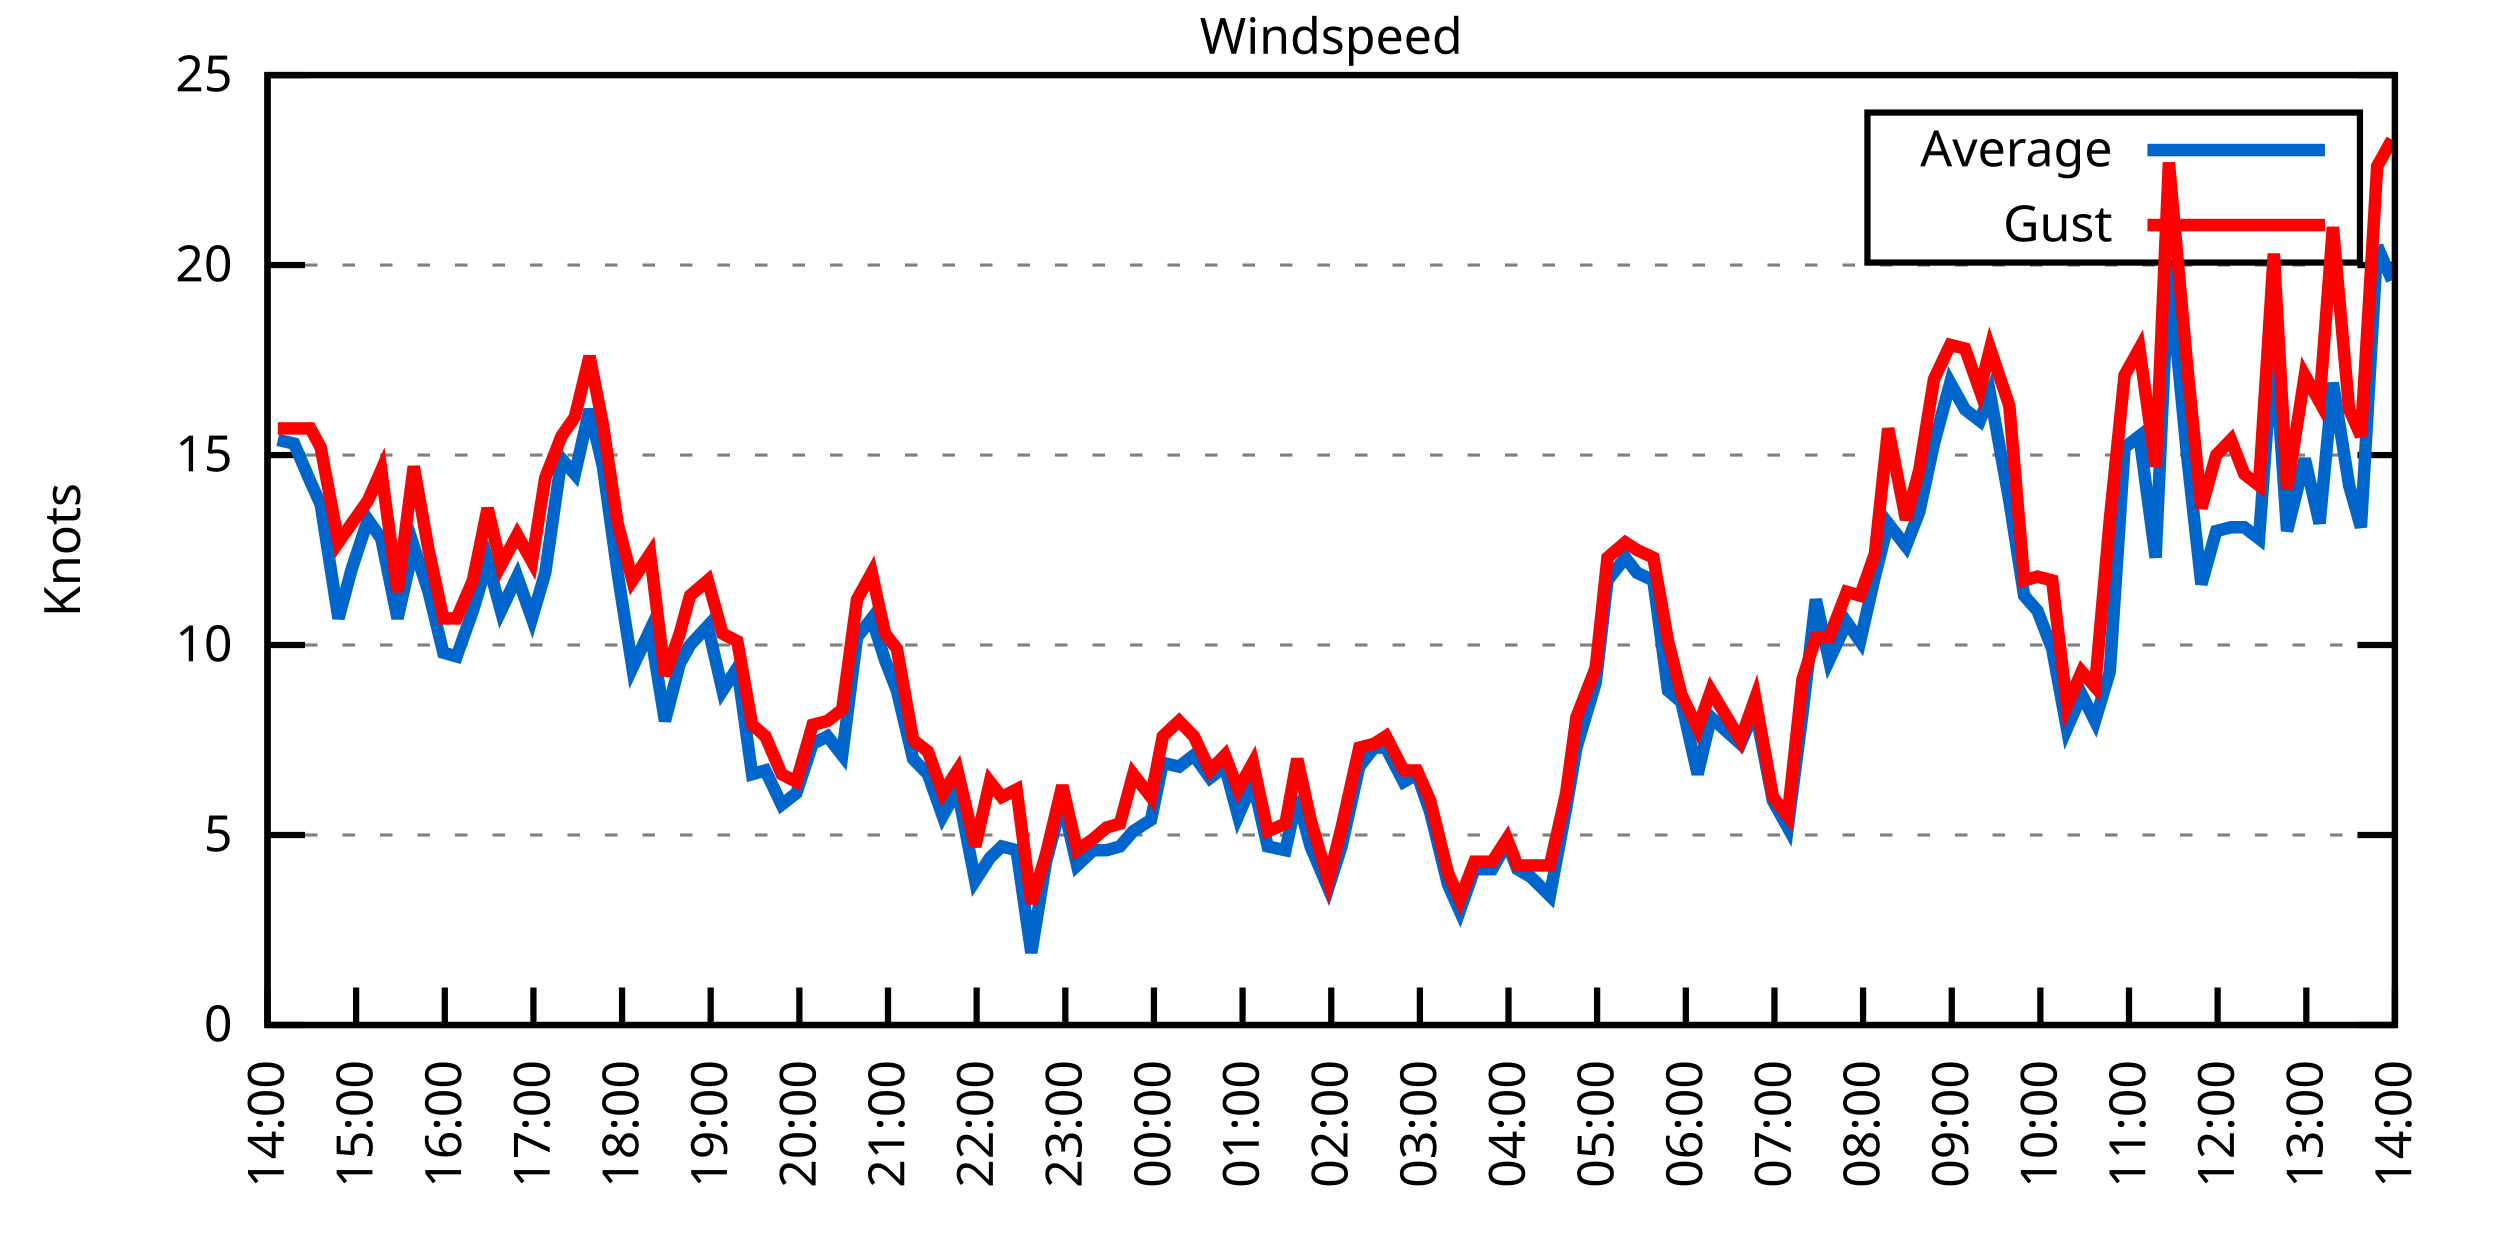
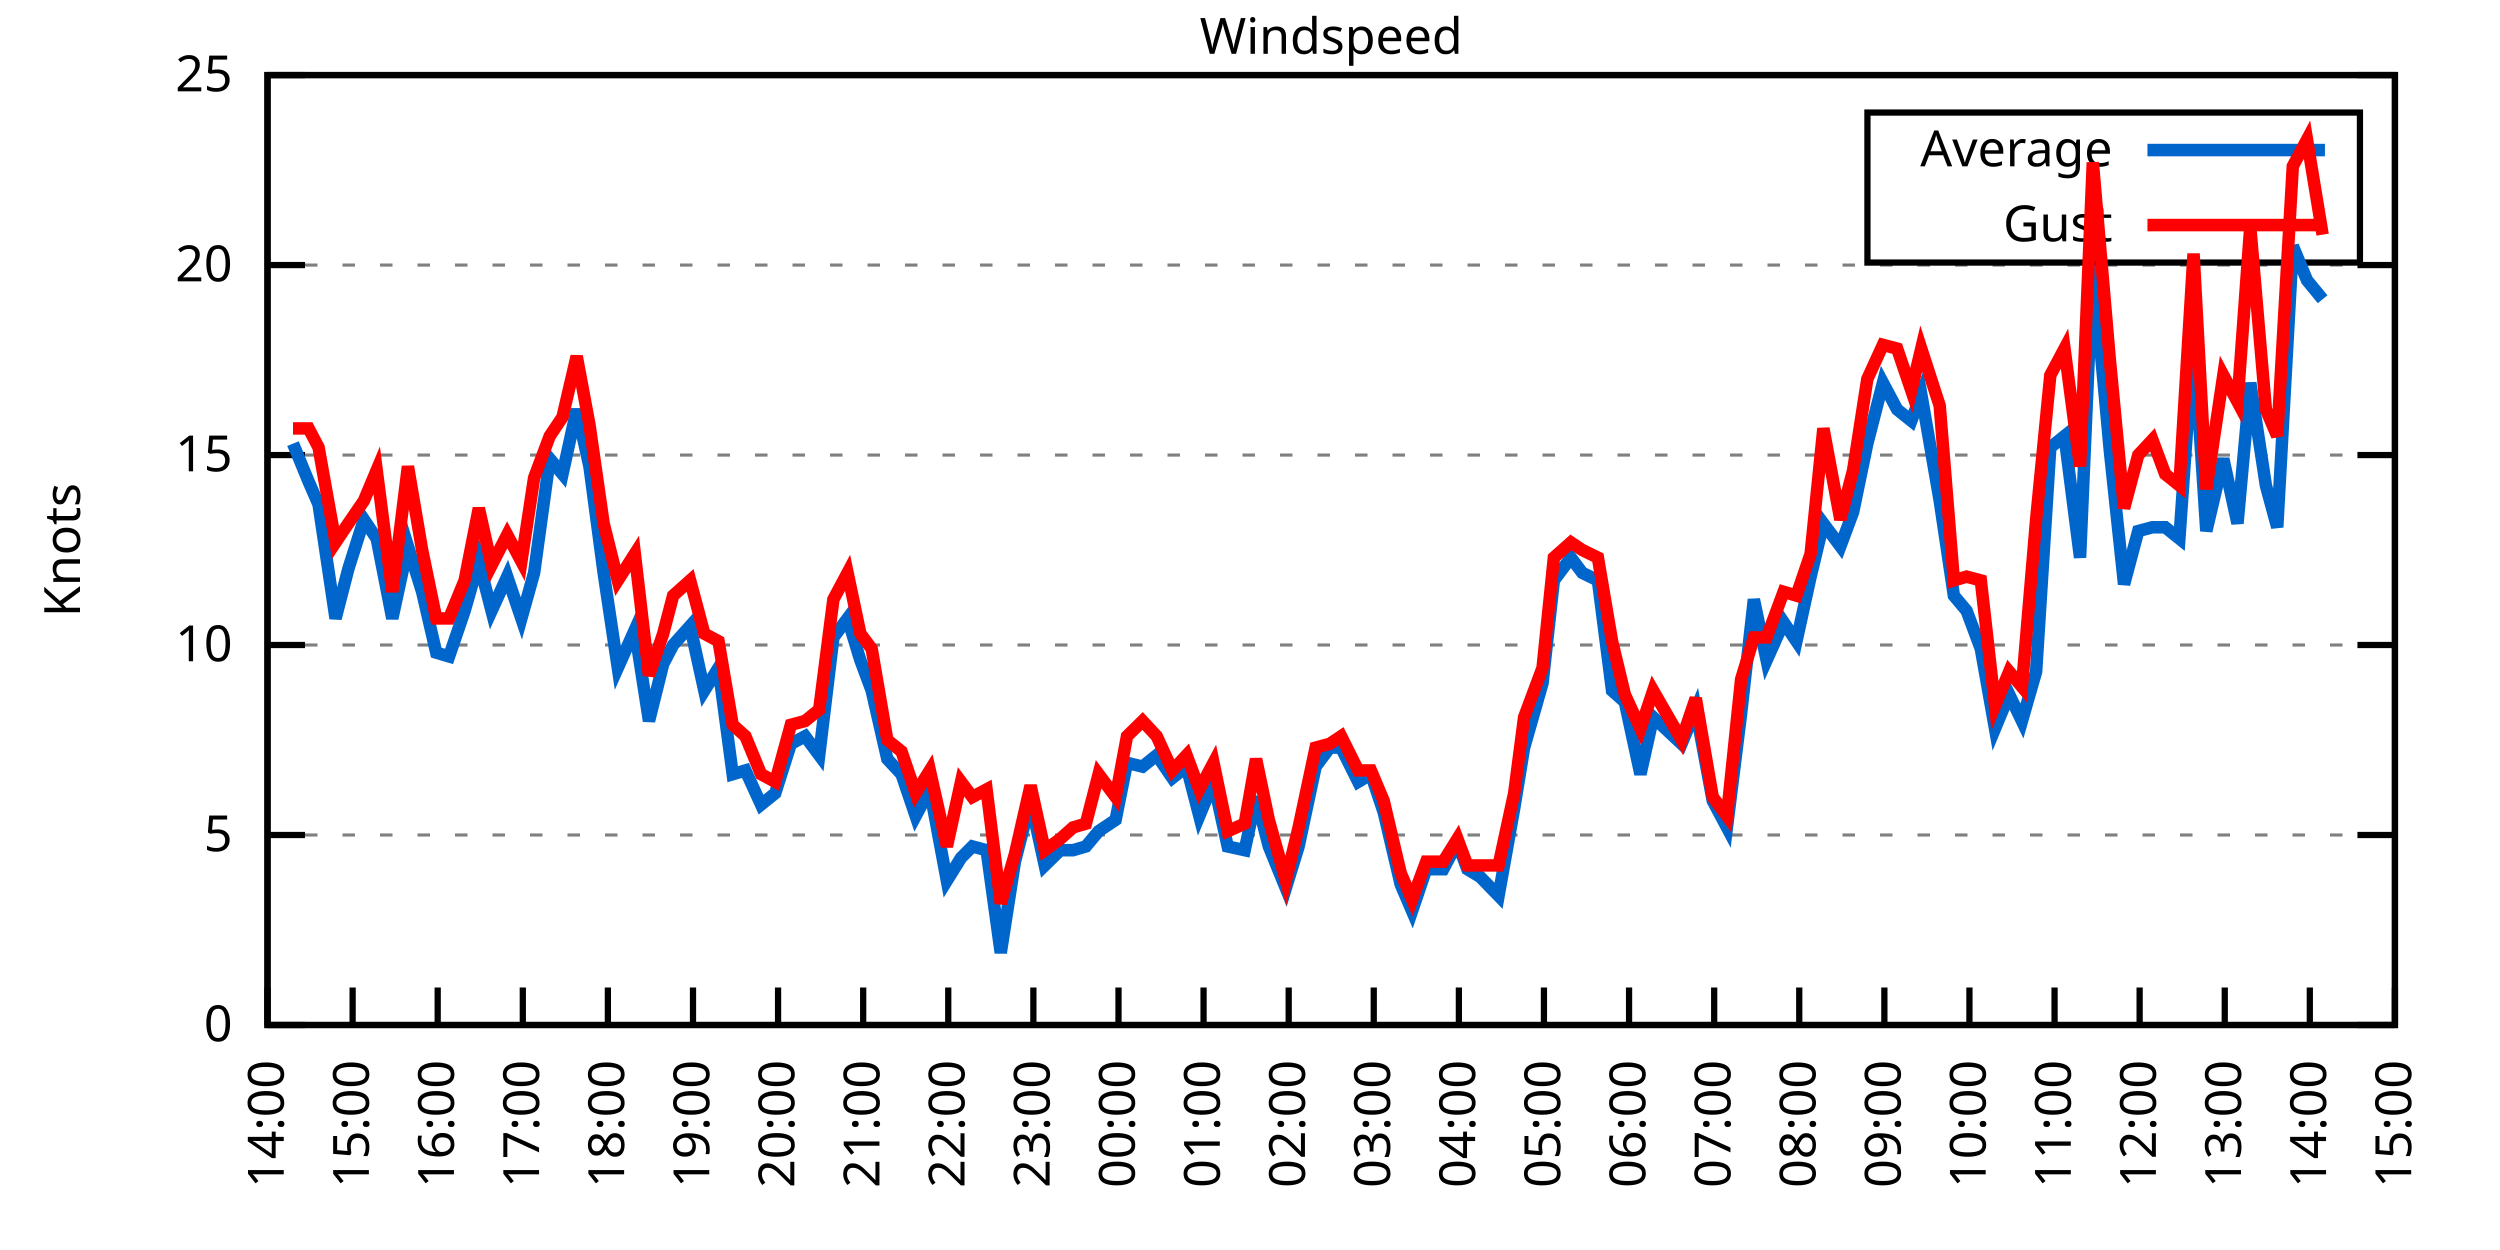
<svg xmlns="http://www.w3.org/2000/svg" xmlns:xlink="http://www.w3.org/1999/xlink" width="400" height="200" viewBox="0 0 400 200">
  <g id="gnuplot_canvas">
    <rect x="0" y="0" width="400" height="200" fill="none" />
    <defs>
      <circle id="gpDot" r="0.5" stroke-width="0.5" stroke="currentColor" />
      <path id="gpPt0" stroke-width="0.333" stroke="currentColor" d="M-1,0 h2 M0,-1 v2" />
      <path id="gpPt1" stroke-width="0.333" stroke="currentColor" d="M-1,-1 L1,1 M1,-1 L-1,1" />
      <path id="gpPt2" stroke-width="0.333" stroke="currentColor" d="M-1,0 L1,0 M0,-1 L0,1 M-1,-1 L1,1 M-1,1 L1,-1" />
      <rect id="gpPt3" stroke-width="0.333" stroke="currentColor" x="-1" y="-1" width="2" height="2" />
      <rect id="gpPt4" stroke-width="0.333" stroke="currentColor" fill="currentColor" x="-1" y="-1" width="2" height="2" />
      <circle id="gpPt5" stroke-width="0.333" stroke="currentColor" cx="0" cy="0" r="1" />
      <use xlink:href="#gpPt5" id="gpPt6" fill="currentColor" stroke="none" />
      <path id="gpPt7" stroke-width="0.333" stroke="currentColor" d="M0,-1.33 L-1.33,0.67 L1.33,0.67 z" />
      <use xlink:href="#gpPt7" id="gpPt8" fill="currentColor" stroke="none" />
      <use xlink:href="#gpPt7" id="gpPt9" stroke="currentColor" transform="rotate(180)" />
      <use xlink:href="#gpPt9" id="gpPt10" fill="currentColor" stroke="none" />
      <use xlink:href="#gpPt3" id="gpPt11" stroke="currentColor" transform="rotate(45)" />
      <use xlink:href="#gpPt11" id="gpPt12" fill="currentColor" stroke="none" />
      <path id="gpPt13" stroke-width="0.333" stroke="currentColor" d="M0,1.330 L1.265,0.411 L0.782,-1.067 L-0.782,-1.076 L-1.265,0.411 z" />
      <use xlink:href="#gpPt13" id="gpPt14" fill="currentColor" stroke="none" />
      <filter id="textbox" filterUnits="objectBoundingBox" x="0" y="0" height="1" width="1">
        <feFlood flood-color="white" flood-opacity="1" result="bgnd" />
        <feComposite in="SourceGraphic" in2="bgnd" operator="atop" />
      </filter>
      <filter id="greybox" filterUnits="objectBoundingBox" x="0" y="0" height="1" width="1">
        <feFlood flood-color="lightgrey" flood-opacity="1" result="grey" />
        <feComposite in="SourceGraphic" in2="grey" operator="atop" />
      </filter>
    </defs>
    <g fill="none" color="white" stroke="currentColor" stroke-width="1.00" stroke-linecap="butt" stroke-linejoin="miter">
</g>
    <g fill="none" color="black" stroke="currentColor" stroke-width="1.00" stroke-linecap="butt" stroke-linejoin="miter">
      <g stroke="none" shape-rendering="crispEdges">
        <polygon fill="rgb(255, 255, 255)" points="42.80,164.00 383.18,164.00 383.18,12.02 42.80,12.02 " />
      </g>
    </g>
    <g fill="none" color="black" stroke="currentColor" stroke-width="1.00" stroke-linecap="butt" stroke-linejoin="miter">
</g>
    <g fill="none" color="black" stroke="black" stroke-width="0.50" stroke-linecap="butt" stroke-linejoin="miter">
</g>
    <g fill="none" color="gray" stroke="currentColor" stroke-width="0.50" stroke-linecap="butt" stroke-linejoin="miter">
      <path stroke="gray" stroke-dasharray="2,4" class="gridline" d="M42.80,164.00 L383.19,164.00  " />
    </g>
    <g fill="none" color="gray" stroke="gray" stroke-width="1.00" stroke-linecap="butt" stroke-linejoin="miter">
</g>
    <g fill="none" color="black" stroke="currentColor" stroke-width="1.00" stroke-linecap="butt" stroke-linejoin="miter">
      <path stroke="black" d="M42.80,164.00 L48.80,164.00 M383.19,164.00 L377.19,164.00  " />
      <g transform="translate(37.20,166.60)" stroke="none" fill="black" font-family="Sans" font-size="8.00" text-anchor="end">
        <text>
          <tspan font-family="Sans"> 0</tspan>
        </text>
      </g>
    </g>
    <g fill="none" color="black" stroke="currentColor" stroke-width="1.00" stroke-linecap="butt" stroke-linejoin="miter">
</g>
    <g fill="none" color="black" stroke="black" stroke-width="0.50" stroke-linecap="butt" stroke-linejoin="miter">
</g>
    <g fill="none" color="gray" stroke="currentColor" stroke-width="0.50" stroke-linecap="butt" stroke-linejoin="miter">
      <path stroke="gray" stroke-dasharray="2,4" class="gridline" d="M42.80,133.60 L383.19,133.60  " />
    </g>
    <g fill="none" color="gray" stroke="gray" stroke-width="1.00" stroke-linecap="butt" stroke-linejoin="miter">
</g>
    <g fill="none" color="black" stroke="currentColor" stroke-width="1.00" stroke-linecap="butt" stroke-linejoin="miter">
      <path stroke="black" d="M42.80,133.60 L48.80,133.60 M383.19,133.60 L377.19,133.60  " />
      <g transform="translate(37.20,136.20)" stroke="none" fill="black" font-family="Sans" font-size="8.00" text-anchor="end">
        <text>
          <tspan font-family="Sans"> 5</tspan>
        </text>
      </g>
    </g>
    <g fill="none" color="black" stroke="currentColor" stroke-width="1.00" stroke-linecap="butt" stroke-linejoin="miter">
</g>
    <g fill="none" color="black" stroke="black" stroke-width="0.50" stroke-linecap="butt" stroke-linejoin="miter">
</g>
    <g fill="none" color="gray" stroke="currentColor" stroke-width="0.50" stroke-linecap="butt" stroke-linejoin="miter">
      <path stroke="gray" stroke-dasharray="2,4" class="gridline" d="M42.80,103.20 L383.19,103.20  " />
    </g>
    <g fill="none" color="gray" stroke="gray" stroke-width="1.00" stroke-linecap="butt" stroke-linejoin="miter">
</g>
    <g fill="none" color="black" stroke="currentColor" stroke-width="1.00" stroke-linecap="butt" stroke-linejoin="miter">
      <path stroke="black" d="M42.80,103.20 L48.80,103.20 M383.19,103.20 L377.19,103.20  " />
      <g transform="translate(37.20,105.80)" stroke="none" fill="black" font-family="Sans" font-size="8.00" text-anchor="end">
        <text>
          <tspan font-family="Sans"> 10</tspan>
        </text>
      </g>
    </g>
    <g fill="none" color="black" stroke="currentColor" stroke-width="1.00" stroke-linecap="butt" stroke-linejoin="miter">
</g>
    <g fill="none" color="black" stroke="black" stroke-width="0.50" stroke-linecap="butt" stroke-linejoin="miter">
</g>
    <g fill="none" color="gray" stroke="currentColor" stroke-width="0.50" stroke-linecap="butt" stroke-linejoin="miter">
      <path stroke="gray" stroke-dasharray="2,4" class="gridline" d="M42.80,72.81 L383.19,72.81  " />
    </g>
    <g fill="none" color="gray" stroke="gray" stroke-width="1.00" stroke-linecap="butt" stroke-linejoin="miter">
</g>
    <g fill="none" color="black" stroke="currentColor" stroke-width="1.00" stroke-linecap="butt" stroke-linejoin="miter">
      <path stroke="black" d="M42.80,72.81 L48.80,72.81 M383.19,72.81 L377.19,72.81  " />
      <g transform="translate(37.20,75.41)" stroke="none" fill="black" font-family="Sans" font-size="8.00" text-anchor="end">
        <text>
          <tspan font-family="Sans"> 15</tspan>
        </text>
      </g>
    </g>
    <g fill="none" color="black" stroke="currentColor" stroke-width="1.00" stroke-linecap="butt" stroke-linejoin="miter">
</g>
    <g fill="none" color="black" stroke="black" stroke-width="0.50" stroke-linecap="butt" stroke-linejoin="miter">
</g>
    <g fill="none" color="gray" stroke="currentColor" stroke-width="0.50" stroke-linecap="butt" stroke-linejoin="miter">
      <path stroke="gray" stroke-dasharray="2,4" class="gridline" d="M42.80,42.41 L383.19,42.41  " />
    </g>
    <g fill="none" color="gray" stroke="gray" stroke-width="1.00" stroke-linecap="butt" stroke-linejoin="miter">
</g>
    <g fill="none" color="black" stroke="currentColor" stroke-width="1.00" stroke-linecap="butt" stroke-linejoin="miter">
      <path stroke="black" d="M42.80,42.41 L48.80,42.41 M383.19,42.41 L377.19,42.41  " />
      <g transform="translate(37.20,45.01)" stroke="none" fill="black" font-family="Sans" font-size="8.00" text-anchor="end">
        <text>
          <tspan font-family="Sans"> 20</tspan>
        </text>
      </g>
    </g>
    <g fill="none" color="black" stroke="currentColor" stroke-width="1.00" stroke-linecap="butt" stroke-linejoin="miter">
</g>
    <g fill="none" color="black" stroke="black" stroke-width="0.50" stroke-linecap="butt" stroke-linejoin="miter">
</g>
    <g fill="none" color="gray" stroke="currentColor" stroke-width="0.50" stroke-linecap="butt" stroke-linejoin="miter">
      <path stroke="gray" stroke-dasharray="2,4" class="gridline" d="M42.80,12.01 L383.19,12.01  " />
    </g>
    <g fill="none" color="gray" stroke="gray" stroke-width="1.00" stroke-linecap="butt" stroke-linejoin="miter">
</g>
    <g fill="none" color="black" stroke="currentColor" stroke-width="1.00" stroke-linecap="butt" stroke-linejoin="miter">
      <path stroke="black" d="M42.80,12.01 L48.80,12.01 M383.19,12.01 L377.19,12.01  " />
      <g transform="translate(37.20,14.61)" stroke="none" fill="black" font-family="Sans" font-size="8.00" text-anchor="end">
        <text>
          <tspan font-family="Sans"> 25</tspan>
        </text>
      </g>
    </g>
    <g fill="none" color="black" stroke="currentColor" stroke-width="1.00" stroke-linecap="butt" stroke-linejoin="miter">
      <path stroke="black" d="M42.80,164.00 L42.80,158.00  " />
      <g transform="translate(45.40,169.60) rotate(270.00)" stroke="none" fill="black" font-family="Sans" font-size="8.00" text-anchor="end">
        <text>
          <tspan font-family="Sans">14:00</tspan>
        </text>
      </g>
    </g>
    <g fill="none" color="black" stroke="currentColor" stroke-width="1.00" stroke-linecap="butt" stroke-linejoin="miter">
-       <path stroke="black" d="M56.98,164.00 L56.98,158.00  " />
-       <g transform="translate(59.58,169.60) rotate(270.00)" stroke="none" fill="black" font-family="Sans" font-size="8.00" text-anchor="end">
+       <path stroke="black" d="M56.42,164.00 L56.42,158.00  " />
+       <g transform="translate(59.02,169.60) rotate(270.00)" stroke="none" fill="black" font-family="Sans" font-size="8.00" text-anchor="end">
        <text>
          <tspan font-family="Sans">15:00</tspan>
        </text>
      </g>
    </g>
    <g fill="none" color="black" stroke="currentColor" stroke-width="1.00" stroke-linecap="butt" stroke-linejoin="miter">
-       <path stroke="black" d="M71.17,164.00 L71.17,158.00  " />
-       <g transform="translate(73.77,169.60) rotate(270.00)" stroke="none" fill="black" font-family="Sans" font-size="8.00" text-anchor="end">
+       <path stroke="black" d="M70.03,164.00 L70.03,158.00  " />
+       <g transform="translate(72.63,169.60) rotate(270.00)" stroke="none" fill="black" font-family="Sans" font-size="8.00" text-anchor="end">
        <text>
          <tspan font-family="Sans">16:00</tspan>
        </text>
      </g>
    </g>
    <g fill="none" color="black" stroke="currentColor" stroke-width="1.00" stroke-linecap="butt" stroke-linejoin="miter">
-       <path stroke="black" d="M85.35,164.00 L85.35,158.00  " />
-       <g transform="translate(87.95,169.60) rotate(270.00)" stroke="none" fill="black" font-family="Sans" font-size="8.00" text-anchor="end">
+       <path stroke="black" d="M83.65,164.00 L83.65,158.00  " />
+       <g transform="translate(86.25,169.60) rotate(270.00)" stroke="none" fill="black" font-family="Sans" font-size="8.00" text-anchor="end">
        <text>
          <tspan font-family="Sans">17:00</tspan>
        </text>
      </g>
    </g>
    <g fill="none" color="black" stroke="currentColor" stroke-width="1.00" stroke-linecap="butt" stroke-linejoin="miter">
-       <path stroke="black" d="M99.53,164.00 L99.53,158.00  " />
-       <g transform="translate(102.13,169.60) rotate(270.00)" stroke="none" fill="black" font-family="Sans" font-size="8.00" text-anchor="end">
+       <path stroke="black" d="M97.26,164.00 L97.26,158.00  " />
+       <g transform="translate(99.86,169.60) rotate(270.00)" stroke="none" fill="black" font-family="Sans" font-size="8.00" text-anchor="end">
        <text>
          <tspan font-family="Sans">18:00</tspan>
        </text>
      </g>
    </g>
    <g fill="none" color="black" stroke="currentColor" stroke-width="1.00" stroke-linecap="butt" stroke-linejoin="miter">
-       <path stroke="black" d="M113.71,164.00 L113.71,158.00  " />
-       <g transform="translate(116.31,169.60) rotate(270.00)" stroke="none" fill="black" font-family="Sans" font-size="8.00" text-anchor="end">
+       <path stroke="black" d="M110.88,164.00 L110.88,158.00  " />
+       <g transform="translate(113.48,169.60) rotate(270.00)" stroke="none" fill="black" font-family="Sans" font-size="8.00" text-anchor="end">
        <text>
          <tspan font-family="Sans">19:00</tspan>
        </text>
      </g>
    </g>
    <g fill="none" color="black" stroke="currentColor" stroke-width="1.00" stroke-linecap="butt" stroke-linejoin="miter">
-       <path stroke="black" d="M127.90,164.00 L127.90,158.00  " />
-       <g transform="translate(130.50,169.60) rotate(270.00)" stroke="none" fill="black" font-family="Sans" font-size="8.00" text-anchor="end">
+       <path stroke="black" d="M124.49,164.00 L124.49,158.00  " />
+       <g transform="translate(127.09,169.60) rotate(270.00)" stroke="none" fill="black" font-family="Sans" font-size="8.00" text-anchor="end">
        <text>
          <tspan font-family="Sans">20:00</tspan>
        </text>
      </g>
    </g>
    <g fill="none" color="black" stroke="currentColor" stroke-width="1.00" stroke-linecap="butt" stroke-linejoin="miter">
-       <path stroke="black" d="M142.08,164.00 L142.08,158.00  " />
-       <g transform="translate(144.68,169.60) rotate(270.00)" stroke="none" fill="black" font-family="Sans" font-size="8.00" text-anchor="end">
+       <path stroke="black" d="M138.11,164.00 L138.11,158.00  " />
+       <g transform="translate(140.71,169.60) rotate(270.00)" stroke="none" fill="black" font-family="Sans" font-size="8.00" text-anchor="end">
        <text>
          <tspan font-family="Sans">21:00</tspan>
        </text>
      </g>
    </g>
    <g fill="none" color="black" stroke="currentColor" stroke-width="1.00" stroke-linecap="butt" stroke-linejoin="miter">
-       <path stroke="black" d="M156.26,164.00 L156.26,158.00  " />
-       <g transform="translate(158.86,169.60) rotate(270.00)" stroke="none" fill="black" font-family="Sans" font-size="8.00" text-anchor="end">
+       <path stroke="black" d="M151.72,164.00 L151.72,158.00  " />
+       <g transform="translate(154.32,169.60) rotate(270.00)" stroke="none" fill="black" font-family="Sans" font-size="8.00" text-anchor="end">
        <text>
          <tspan font-family="Sans">22:00</tspan>
        </text>
      </g>
    </g>
    <g fill="none" color="black" stroke="currentColor" stroke-width="1.00" stroke-linecap="butt" stroke-linejoin="miter">
-       <path stroke="black" d="M170.45,164.00 L170.45,158.00  " />
-       <g transform="translate(173.05,169.60) rotate(270.00)" stroke="none" fill="black" font-family="Sans" font-size="8.00" text-anchor="end">
+       <path stroke="black" d="M165.34,164.00 L165.34,158.00  " />
+       <g transform="translate(167.94,169.60) rotate(270.00)" stroke="none" fill="black" font-family="Sans" font-size="8.00" text-anchor="end">
        <text>
          <tspan font-family="Sans">23:00</tspan>
        </text>
      </g>
    </g>
    <g fill="none" color="black" stroke="currentColor" stroke-width="1.00" stroke-linecap="butt" stroke-linejoin="miter">
-       <path stroke="black" d="M184.63,164.00 L184.63,158.00  " />
-       <g transform="translate(187.23,169.60) rotate(270.00)" stroke="none" fill="black" font-family="Sans" font-size="8.00" text-anchor="end">
+       <path stroke="black" d="M178.96,164.00 L178.96,158.00  " />
+       <g transform="translate(181.56,169.60) rotate(270.00)" stroke="none" fill="black" font-family="Sans" font-size="8.00" text-anchor="end">
        <text>
          <tspan font-family="Sans">00:00</tspan>
        </text>
      </g>
    </g>
    <g fill="none" color="black" stroke="currentColor" stroke-width="1.00" stroke-linecap="butt" stroke-linejoin="miter">
-       <path stroke="black" d="M198.81,164.00 L198.81,158.00  " />
-       <g transform="translate(201.41,169.60) rotate(270.00)" stroke="none" fill="black" font-family="Sans" font-size="8.00" text-anchor="end">
+       <path stroke="black" d="M192.57,164.00 L192.57,158.00  " />
+       <g transform="translate(195.17,169.60) rotate(270.00)" stroke="none" fill="black" font-family="Sans" font-size="8.00" text-anchor="end">
        <text>
          <tspan font-family="Sans">01:00</tspan>
        </text>
      </g>
    </g>
    <g fill="none" color="black" stroke="currentColor" stroke-width="1.00" stroke-linecap="butt" stroke-linejoin="miter">
-       <path stroke="black" d="M213.00,164.00 L213.00,158.00  " />
-       <g transform="translate(215.60,169.60) rotate(270.00)" stroke="none" fill="black" font-family="Sans" font-size="8.00" text-anchor="end">
+       <path stroke="black" d="M206.19,164.00 L206.19,158.00  " />
+       <g transform="translate(208.79,169.60) rotate(270.00)" stroke="none" fill="black" font-family="Sans" font-size="8.00" text-anchor="end">
        <text>
          <tspan font-family="Sans">02:00</tspan>
        </text>
      </g>
    </g>
    <g fill="none" color="black" stroke="currentColor" stroke-width="1.00" stroke-linecap="butt" stroke-linejoin="miter">
-       <path stroke="black" d="M227.18,164.00 L227.18,158.00  " />
-       <g transform="translate(229.78,169.60) rotate(270.00)" stroke="none" fill="black" font-family="Sans" font-size="8.00" text-anchor="end">
+       <path stroke="black" d="M219.80,164.00 L219.80,158.00  " />
+       <g transform="translate(222.40,169.60) rotate(270.00)" stroke="none" fill="black" font-family="Sans" font-size="8.00" text-anchor="end">
        <text>
          <tspan font-family="Sans">03:00</tspan>
        </text>
      </g>
    </g>
    <g fill="none" color="black" stroke="currentColor" stroke-width="1.00" stroke-linecap="butt" stroke-linejoin="miter">
-       <path stroke="black" d="M241.36,164.00 L241.36,158.00  " />
-       <g transform="translate(243.96,169.60) rotate(270.00)" stroke="none" fill="black" font-family="Sans" font-size="8.00" text-anchor="end">
+       <path stroke="black" d="M233.42,164.00 L233.42,158.00  " />
+       <g transform="translate(236.02,169.60) rotate(270.00)" stroke="none" fill="black" font-family="Sans" font-size="8.00" text-anchor="end">
        <text>
          <tspan font-family="Sans">04:00</tspan>
        </text>
      </g>
    </g>
    <g fill="none" color="black" stroke="currentColor" stroke-width="1.00" stroke-linecap="butt" stroke-linejoin="miter">
-       <path stroke="black" d="M255.54,164.00 L255.54,158.00  " />
-       <g transform="translate(258.14,169.60) rotate(270.00)" stroke="none" fill="black" font-family="Sans" font-size="8.00" text-anchor="end">
+       <path stroke="black" d="M247.03,164.00 L247.03,158.00  " />
+       <g transform="translate(249.63,169.60) rotate(270.00)" stroke="none" fill="black" font-family="Sans" font-size="8.00" text-anchor="end">
        <text>
          <tspan font-family="Sans">05:00</tspan>
        </text>
      </g>
    </g>
    <g fill="none" color="black" stroke="currentColor" stroke-width="1.00" stroke-linecap="butt" stroke-linejoin="miter">
-       <path stroke="black" d="M269.73,164.00 L269.73,158.00  " />
-       <g transform="translate(272.33,169.60) rotate(270.00)" stroke="none" fill="black" font-family="Sans" font-size="8.00" text-anchor="end">
+       <path stroke="black" d="M260.65,164.00 L260.65,158.00  " />
+       <g transform="translate(263.25,169.60) rotate(270.00)" stroke="none" fill="black" font-family="Sans" font-size="8.00" text-anchor="end">
        <text>
          <tspan font-family="Sans">06:00</tspan>
        </text>
      </g>
    </g>
    <g fill="none" color="black" stroke="currentColor" stroke-width="1.00" stroke-linecap="butt" stroke-linejoin="miter">
-       <path stroke="black" d="M283.91,164.00 L283.91,158.00  " />
-       <g transform="translate(286.51,169.60) rotate(270.00)" stroke="none" fill="black" font-family="Sans" font-size="8.00" text-anchor="end">
+       <path stroke="black" d="M274.27,164.00 L274.27,158.00  " />
+       <g transform="translate(276.87,169.60) rotate(270.00)" stroke="none" fill="black" font-family="Sans" font-size="8.00" text-anchor="end">
        <text>
          <tspan font-family="Sans">07:00</tspan>
        </text>
      </g>
    </g>
    <g fill="none" color="black" stroke="currentColor" stroke-width="1.00" stroke-linecap="butt" stroke-linejoin="miter">
-       <path stroke="black" d="M298.09,164.00 L298.09,158.00  " />
-       <g transform="translate(300.69,169.60) rotate(270.00)" stroke="none" fill="black" font-family="Sans" font-size="8.00" text-anchor="end">
+       <path stroke="black" d="M287.88,164.00 L287.88,158.00  " />
+       <g transform="translate(290.48,169.60) rotate(270.00)" stroke="none" fill="black" font-family="Sans" font-size="8.00" text-anchor="end">
        <text>
          <tspan font-family="Sans">08:00</tspan>
        </text>
      </g>
    </g>
    <g fill="none" color="black" stroke="currentColor" stroke-width="1.00" stroke-linecap="butt" stroke-linejoin="miter">
-       <path stroke="black" d="M312.28,164.00 L312.28,158.00  " />
-       <g transform="translate(314.88,169.60) rotate(270.00)" stroke="none" fill="black" font-family="Sans" font-size="8.00" text-anchor="end">
+       <path stroke="black" d="M301.50,164.00 L301.50,158.00  " />
+       <g transform="translate(304.10,169.60) rotate(270.00)" stroke="none" fill="black" font-family="Sans" font-size="8.00" text-anchor="end">
        <text>
          <tspan font-family="Sans">09:00</tspan>
        </text>
      </g>
    </g>
    <g fill="none" color="black" stroke="currentColor" stroke-width="1.00" stroke-linecap="butt" stroke-linejoin="miter">
-       <path stroke="black" d="M326.46,164.00 L326.46,158.00  " />
-       <g transform="translate(329.06,169.60) rotate(270.00)" stroke="none" fill="black" font-family="Sans" font-size="8.00" text-anchor="end">
+       <path stroke="black" d="M315.11,164.00 L315.11,158.00  " />
+       <g transform="translate(317.71,169.60) rotate(270.00)" stroke="none" fill="black" font-family="Sans" font-size="8.00" text-anchor="end">
        <text>
          <tspan font-family="Sans">10:00</tspan>
        </text>
      </g>
    </g>
    <g fill="none" color="black" stroke="currentColor" stroke-width="1.00" stroke-linecap="butt" stroke-linejoin="miter">
-       <path stroke="black" d="M340.64,164.00 L340.64,158.00  " />
-       <g transform="translate(343.24,169.60) rotate(270.00)" stroke="none" fill="black" font-family="Sans" font-size="8.00" text-anchor="end">
+       <path stroke="black" d="M328.73,164.00 L328.73,158.00  " />
+       <g transform="translate(331.33,169.60) rotate(270.00)" stroke="none" fill="black" font-family="Sans" font-size="8.00" text-anchor="end">
        <text>
          <tspan font-family="Sans">11:00</tspan>
        </text>
      </g>
    </g>
    <g fill="none" color="black" stroke="currentColor" stroke-width="1.00" stroke-linecap="butt" stroke-linejoin="miter">
-       <path stroke="black" d="M354.82,164.00 L354.82,158.00  " />
-       <g transform="translate(357.42,169.60) rotate(270.00)" stroke="none" fill="black" font-family="Sans" font-size="8.00" text-anchor="end">
+       <path stroke="black" d="M342.34,164.00 L342.34,158.00  " />
+       <g transform="translate(344.94,169.60) rotate(270.00)" stroke="none" fill="black" font-family="Sans" font-size="8.00" text-anchor="end">
        <text>
          <tspan font-family="Sans">12:00</tspan>
        </text>
      </g>
    </g>
    <g fill="none" color="black" stroke="currentColor" stroke-width="1.00" stroke-linecap="butt" stroke-linejoin="miter">
-       <path stroke="black" d="M369.01,164.00 L369.01,158.00  " />
-       <g transform="translate(371.61,169.60) rotate(270.00)" stroke="none" fill="black" font-family="Sans" font-size="8.00" text-anchor="end">
+       <path stroke="black" d="M355.96,164.00 L355.96,158.00  " />
+       <g transform="translate(358.56,169.60) rotate(270.00)" stroke="none" fill="black" font-family="Sans" font-size="8.00" text-anchor="end">
        <text>
          <tspan font-family="Sans">13:00</tspan>
+         </text>
+       </g>
+     </g>
+     <g fill="none" color="black" stroke="currentColor" stroke-width="1.00" stroke-linecap="butt" stroke-linejoin="miter">
+       <path stroke="black" d="M369.57,164.00 L369.57,158.00  " />
+       <g transform="translate(372.17,169.60) rotate(270.00)" stroke="none" fill="black" font-family="Sans" font-size="8.00" text-anchor="end">
+         <text>
+           <tspan font-family="Sans">14:00</tspan>
        </text>
      </g>
    </g>
    <g fill="none" color="black" stroke="currentColor" stroke-width="1.00" stroke-linecap="butt" stroke-linejoin="miter">
      <path stroke="black" d="M383.19,164.00 L383.19,158.00  " />
      <g transform="translate(385.79,169.60) rotate(270.00)" stroke="none" fill="black" font-family="Sans" font-size="8.00" text-anchor="end">
        <text>
-           <tspan font-family="Sans">14:00</tspan>
+           <tspan font-family="Sans">15:00</tspan>
        </text>
      </g>
    </g>
    <g fill="none" color="black" stroke="currentColor" stroke-width="1.00" stroke-linecap="butt" stroke-linejoin="miter">
</g>
    <g fill="none" color="black" stroke="currentColor" stroke-width="1.00" stroke-linecap="butt" stroke-linejoin="miter">
      <path stroke="black" d="M42.80,12.01 L42.80,164.00 L383.19,164.00 L383.19,12.01 L42.80,12.01 Z  " />
    </g>
    <g fill="none" color="black" stroke="currentColor" stroke-width="1.00" stroke-linecap="butt" stroke-linejoin="miter">
</g>
    <g fill="none" color="black" stroke="currentColor" stroke-width="1.00" stroke-linecap="butt" stroke-linejoin="miter">
      <path stroke="black" d="M298.79,42.01 L298.79,18.01 L377.59,18.01 L377.59,42.01 L298.79,42.01 Z  " />
    </g>
    <g id="Windspeed_plot_1">
      <g fill="none" color="white" stroke="black" stroke-width="2.00" stroke-linecap="butt" stroke-linejoin="miter">
</g>
      <g fill="none" color="black" stroke="currentColor" stroke-width="2.00" stroke-linecap="butt" stroke-linejoin="miter">
        <g transform="translate(337.99,26.61)" stroke="none" fill="black" font-family="Sans" font-size="8.00" text-anchor="end">
          <text>
            <tspan font-family="Sans">Average</tspan>
          </text>
        </g>
      </g>
      <g fill="none" color="black" stroke="currentColor" stroke-width="2.00" stroke-linecap="butt" stroke-linejoin="miter">
-         <path stroke="rgb(  0, 102, 204)" d="M343.59,24.01 L371.99,24.01 M44.45,70.37 L47.05,70.98 L49.66,77.06 L51.31,80.71 L54.15,98.95 L56.27,91.04   L58.87,83.14 L61.00,86.18 L63.60,98.95 L66.20,87.40 L68.57,94.69 L70.93,104.42 L73.06,105.03 L75.66,97.73   L78.02,89.83 L80.15,97.73 L82.75,92.26 L85.11,98.95 L87.24,91.65 L89.84,73.41 L91.97,75.85 L94.33,65.51   L96.46,74.63 L98.82,91.65 L101.19,106.85 L104.02,100.77 L106.39,115.36 L108.75,106.24 L110.41,103.20 L113.24,100.16   L115.61,110.50 L117.97,106.85 L120.33,123.87 L122.46,123.27 L125.06,128.74 L127.42,126.91 L130.02,119.01 L132.39,117.80   L134.75,120.83 L137.12,101.99 L139.48,98.95 L141.61,105.64 L143.50,110.50 L146.10,121.44 L148.46,123.87 L150.83,130.56   L153.19,126.31 L156.03,140.90 L158.39,137.25 L160.28,135.43 L162.65,136.03 L165.01,152.45 L167.37,137.86 L169.97,128.13   L172.34,138.47 L174.94,136.03 L177.06,136.03 L179.19,135.43 L181.32,132.99 L184.16,131.17 L186.05,122.05 L188.65,122.66   L191.01,120.83 L193.61,124.48 L195.98,122.66 L198.10,130.56 L200.47,125.09 L202.83,135.43 L205.67,136.03 L207.56,127.52   L209.69,135.43 L212.52,142.11 L214.65,135.43 L217.49,122.66 L219.85,119.62 L221.74,119.62 L224.58,125.09 L226.71,123.87   L228.83,129.95 L231.67,141.51 L233.56,145.76 L235.92,139.07 L238.76,139.07 L241.12,134.82 L242.78,139.07 L244.91,140.29   L247.98,143.33 L250.58,129.35 L252.23,119.62 L255.31,109.28 L257.20,92.87 L260.04,89.22 L261.93,91.65 L264.53,92.87   L266.89,110.50 L269.02,112.32 L271.62,123.87 L273.75,114.76 L278.47,119.01 L280.84,113.54 L283.67,128.13 L286.04,132.39   L288.40,114.15 L290.53,95.91 L292.66,105.64 L295.49,99.56 L297.62,102.60 L299.98,92.26 L302.11,83.75 L304.95,87.40   L307.08,81.93 L309.44,70.98 L312.04,61.25 L314.40,65.51 L316.77,67.33 L318.42,63.08 L321.49,80.10 L323.86,95.30   L325.99,97.73 L328.35,103.81 L330.71,116.58 L333.08,111.11 L335.20,115.36 L337.57,107.46 L339.93,71.59 L342.30,69.77   L344.90,89.22 L347.02,42.41 L349.86,72.20 L352.22,93.48 L354.59,84.97 L356.95,84.36 L359.08,84.36 L361.44,86.18   L363.81,53.96 L365.93,84.97 L368.77,73.41 L371.13,83.75 L373.26,61.25 L375.86,77.67 L377.75,84.36 L380.35,39.37   L382.72,44.84  " />
+         <path stroke="rgb(  0, 102, 204)" d="M343.59,24.01 L371.99,24.01 M46.88,70.98 L49.38,77.06 L50.97,80.71 L53.69,98.95 L55.73,91.04 L58.23,83.14   L60.27,86.18 L62.77,98.95 L65.27,87.40 L67.54,94.69 L69.80,104.42 L71.85,105.03 L74.34,97.73 L76.61,89.83   L78.65,97.73 L81.15,92.26 L83.42,98.95 L85.46,91.65 L87.96,73.41 L90.00,75.85 L92.27,65.51 L94.31,74.63   L96.58,91.65 L98.85,106.85 L101.57,100.77 L103.84,115.36 L106.11,106.24 L107.70,103.20 L110.42,100.16 L112.69,110.50   L114.96,106.85 L117.23,123.87 L119.27,123.27 L121.77,128.74 L124.04,126.91 L126.54,119.01 L128.81,117.80 L131.07,120.83   L133.34,101.99 L135.61,98.95 L137.66,105.64 L139.47,110.50 L141.97,121.44 L144.24,123.87 L146.51,130.56 L148.77,126.31   L151.50,140.90 L153.77,137.25 L155.58,135.43 L157.85,136.03 L160.12,152.45 L162.39,137.86 L164.89,128.13 L167.16,138.47   L169.65,136.03 L171.69,136.03 L173.74,135.43 L175.78,132.99 L178.50,131.17 L180.32,122.05 L182.81,122.66 L185.08,120.83   L187.58,124.48 L189.85,122.66 L191.89,130.56 L194.16,125.09 L196.43,135.43 L199.15,136.03 L200.97,127.52 L203.01,135.43   L205.73,142.11 L207.78,135.43 L210.50,122.66 L212.77,119.62 L214.58,119.62 L217.31,125.09 L219.35,123.87 L221.39,129.95   L224.11,141.51 L225.93,145.76 L228.20,139.07 L230.92,139.07 L233.19,134.82 L234.78,139.07 L236.82,140.29 L239.77,143.33   L242.27,129.35 L243.86,119.62 L246.81,109.28 L248.62,92.87 L251.35,89.22 L253.16,91.65 L255.66,92.87 L257.93,110.50   L259.97,112.32 L262.47,123.87 L264.51,114.76 L269.05,119.01 L271.32,113.54 L274.04,128.13 L276.31,132.39 L278.58,114.15   L280.62,95.91 L282.66,105.64 L285.38,99.56 L287.43,102.60 L289.70,92.26 L291.74,83.75 L294.46,87.40 L296.50,81.93   L298.77,70.98 L301.27,61.25 L303.54,65.51 L305.81,67.33 L307.40,63.08 L310.35,80.10 L312.62,95.30 L314.66,97.73   L316.93,103.81 L319.20,116.58 L321.47,111.11 L323.51,115.36 L325.78,107.46 L328.05,71.59 L330.32,69.77 L332.81,89.22   L334.85,42.41 L337.58,72.20 L339.85,93.48 L342.12,84.97 L344.39,84.36 L346.43,84.36 L348.70,86.18 L350.97,53.96   L353.01,84.97 L355.73,73.41 L358.00,83.75 L360.04,61.25 L362.54,77.67 L364.36,84.36 L366.85,39.37 L369.12,44.84   L371.62,47.88  " />
      </g>
    </g>
    <g id="Windspeed_plot_2">
      <g fill="none" color="black" stroke="currentColor" stroke-width="2.00" stroke-linecap="butt" stroke-linejoin="miter">
        <g transform="translate(337.99,38.61)" stroke="none" fill="black" font-family="Sans" font-size="8.00" text-anchor="end">
          <text>
            <tspan font-family="Sans">Gust</tspan>
          </text>
        </g>
      </g>
      <g fill="none" color="black" stroke="currentColor" stroke-width="2.00" stroke-linecap="butt" stroke-linejoin="miter">
-         <path stroke="rgb(255,   0,   0)" d="M343.59,36.01 L371.99,36.01 M44.45,68.55 L47.05,68.55 L49.66,68.55 L51.31,71.59 L54.15,86.79 L56.27,83.75   L58.87,80.10 L61.00,75.24 L63.60,94.69 L66.20,74.63 L68.57,88.00 L70.93,98.95 L73.06,98.95 L75.66,92.87   L78.02,81.32 L80.15,90.44 L82.75,85.57 L85.11,89.83 L87.24,76.45 L89.84,69.77 L91.97,66.73 L94.33,57.00   L96.46,67.94 L98.82,83.75 L101.19,92.87 L104.02,88.61 L106.39,108.07 L108.75,101.38 L110.41,95.30 L113.24,92.87   L115.61,101.38 L117.97,102.60 L120.33,115.97 L122.46,117.80 L125.06,123.87 L127.42,125.09 L130.02,115.97 L132.39,115.36   L134.75,113.54 L137.12,95.91 L139.48,91.65 L141.61,101.38 L143.50,103.81 L146.10,118.40 L148.46,120.23 L150.83,126.91   L153.19,123.27 L156.03,135.43 L158.39,125.09 L160.28,127.52 L162.65,126.31 L165.01,144.55 L167.37,136.64 L169.97,125.70   L172.34,136.03 L174.94,134.21 L177.06,132.39 L179.19,131.78 L181.32,123.87 L184.16,127.52 L186.05,117.80 L188.65,115.36   L191.01,117.80 L193.61,123.27 L195.98,120.83 L198.10,126.31 L200.47,122.05 L202.83,132.99 L205.67,131.78 L207.56,121.44   L209.69,131.17 L212.52,140.90 L214.65,132.39 L217.49,119.62 L219.85,119.01 L221.74,117.80 L224.58,123.27 L226.71,123.27   L228.83,128.13 L231.67,139.68 L233.56,143.94 L235.92,137.86 L238.76,137.86 L241.12,134.21 L242.78,138.47 L244.91,138.47   L247.98,138.47 L250.58,126.91 L252.23,114.76 L255.31,106.85 L257.20,89.22 L260.04,86.79 L261.93,88.00 L264.53,89.22   L266.89,102.60 L269.02,111.11 L271.62,116.58 L273.75,110.50 L278.47,118.40 L280.84,111.72 L283.67,127.52 L286.04,130.56   L288.40,108.68 L290.53,101.99 L292.66,101.99 L295.49,94.69 L297.62,95.30 L299.98,88.61 L302.11,68.55 L304.95,83.14   L307.08,75.24 L309.44,60.65 L312.04,55.18 L314.40,55.78 L316.77,62.47 L318.42,55.78 L321.49,64.90 L323.86,92.87   L325.99,92.26 L328.35,92.87 L330.71,112.93 L333.08,107.46 L335.20,109.89 L337.57,83.14 L339.93,60.04 L342.30,55.78   L344.90,74.63 L347.02,25.99 L349.86,57.61 L352.22,81.32 L354.59,72.81 L356.95,70.37 L359.08,75.85 L361.44,77.67   L363.81,40.58 L365.93,78.28 L368.77,60.04 L371.13,64.29 L373.26,36.33 L375.86,65.51 L377.75,69.77 L380.35,26.60   L382.72,22.35  " />
+         <path stroke="rgb(255,   0,   0)" d="M343.59,36.01 L371.99,36.01 M46.88,68.55 L49.38,68.55 L50.97,71.59 L53.69,86.79 L55.73,83.75 L58.23,80.10   L60.27,75.24 L62.77,94.69 L65.27,74.63 L67.54,88.00 L69.80,98.95 L71.85,98.95 L74.34,92.87 L76.61,81.32   L78.65,90.44 L81.15,85.57 L83.42,89.83 L85.46,76.45 L87.96,69.77 L90.00,66.73 L92.27,57.00 L94.31,67.94   L96.58,83.75 L98.85,92.87 L101.57,88.61 L103.84,108.07 L106.11,101.38 L107.70,95.30 L110.42,92.87 L112.69,101.38   L114.96,102.60 L117.23,115.97 L119.27,117.80 L121.77,123.87 L124.04,125.09 L126.54,115.97 L128.81,115.36 L131.07,113.54   L133.34,95.91 L135.61,91.65 L137.66,101.38 L139.47,103.81 L141.97,118.40 L144.24,120.23 L146.51,126.91 L148.77,123.27   L151.50,135.43 L153.77,125.09 L155.58,127.52 L157.85,126.31 L160.12,144.55 L162.39,136.64 L164.89,125.70 L167.16,136.03   L169.65,134.21 L171.69,132.39 L173.74,131.78 L175.78,123.87 L178.50,127.52 L180.32,117.80 L182.81,115.36 L185.08,117.80   L187.58,123.27 L189.85,120.83 L191.89,126.31 L194.16,122.05 L196.43,132.99 L199.15,131.78 L200.97,121.44 L203.01,131.17   L205.73,140.90 L207.78,132.39 L210.50,119.62 L212.77,119.01 L214.58,117.80 L217.31,123.27 L219.35,123.27 L221.39,128.13   L224.11,139.68 L225.93,143.94 L228.20,137.86 L230.92,137.86 L233.19,134.21 L234.78,138.47 L236.82,138.47 L239.77,138.47   L242.27,126.91 L243.86,114.76 L246.81,106.85 L248.62,89.22 L251.35,86.79 L253.16,88.00 L255.66,89.22 L257.93,102.60   L259.97,111.11 L262.47,116.58 L264.51,110.50 L269.05,118.40 L271.32,111.72 L274.04,127.52 L276.31,130.56 L278.58,108.68   L280.62,101.99 L282.66,101.99 L285.38,94.69 L287.43,95.30 L289.70,88.61 L291.74,68.55 L294.46,83.14 L296.50,75.24   L298.77,60.65 L301.27,55.18 L303.54,55.78 L305.81,62.47 L307.40,55.78 L310.35,64.90 L312.62,92.87 L314.66,92.26   L316.93,92.87 L319.20,112.93 L321.47,107.46 L323.51,109.89 L325.78,83.14 L328.05,60.04 L330.32,55.78 L332.81,74.63   L334.85,25.99 L337.58,57.61 L339.85,81.32 L342.12,72.81 L344.39,70.37 L346.43,75.85 L348.70,77.67 L350.97,40.58   L353.01,78.28 L355.73,60.04 L358.00,64.29 L360.04,36.33 L362.54,65.51 L364.36,69.77 L366.85,26.60 L369.12,22.35   L371.62,37.54  " />
      </g>
    </g>
    <g fill="none" color="black" stroke="currentColor" stroke-width="2.00" stroke-linecap="butt" stroke-linejoin="miter">
</g>
    <g fill="none" color="black" stroke="black" stroke-width="1.00" stroke-linecap="butt" stroke-linejoin="miter">
</g>
    <g fill="none" color="black" stroke="currentColor" stroke-width="1.00" stroke-linecap="butt" stroke-linejoin="miter">
      <path stroke="black" d="M42.80,12.01 L42.80,164.00 L383.19,164.00 L383.19,12.01 L42.80,12.01 Z  " />
      <g transform="translate(12.80,88.01) rotate(270.00)" stroke="none" fill="black" font-family="Sans" font-size="8.00" text-anchor="middle">
        <text>
          <tspan font-family="Sans">Knots</tspan>
        </text>
      </g>
    </g>
    <g fill="none" color="black" stroke="currentColor" stroke-width="1.00" stroke-linecap="butt" stroke-linejoin="miter">
</g>
    <g fill="none" color="black" stroke="currentColor" stroke-width="1.00" stroke-linecap="butt" stroke-linejoin="miter">
      <g transform="translate(212.99,8.61)" stroke="none" fill="black" font-family="Sans" font-size="8.00" text-anchor="middle">
        <text>
          <tspan font-family="Sans">Windspeed</tspan>
        </text>
      </g>
    </g>
    <g fill="none" color="black" stroke="currentColor" stroke-width="1.00" stroke-linecap="butt" stroke-linejoin="miter">
</g>
  </g>
</svg>
